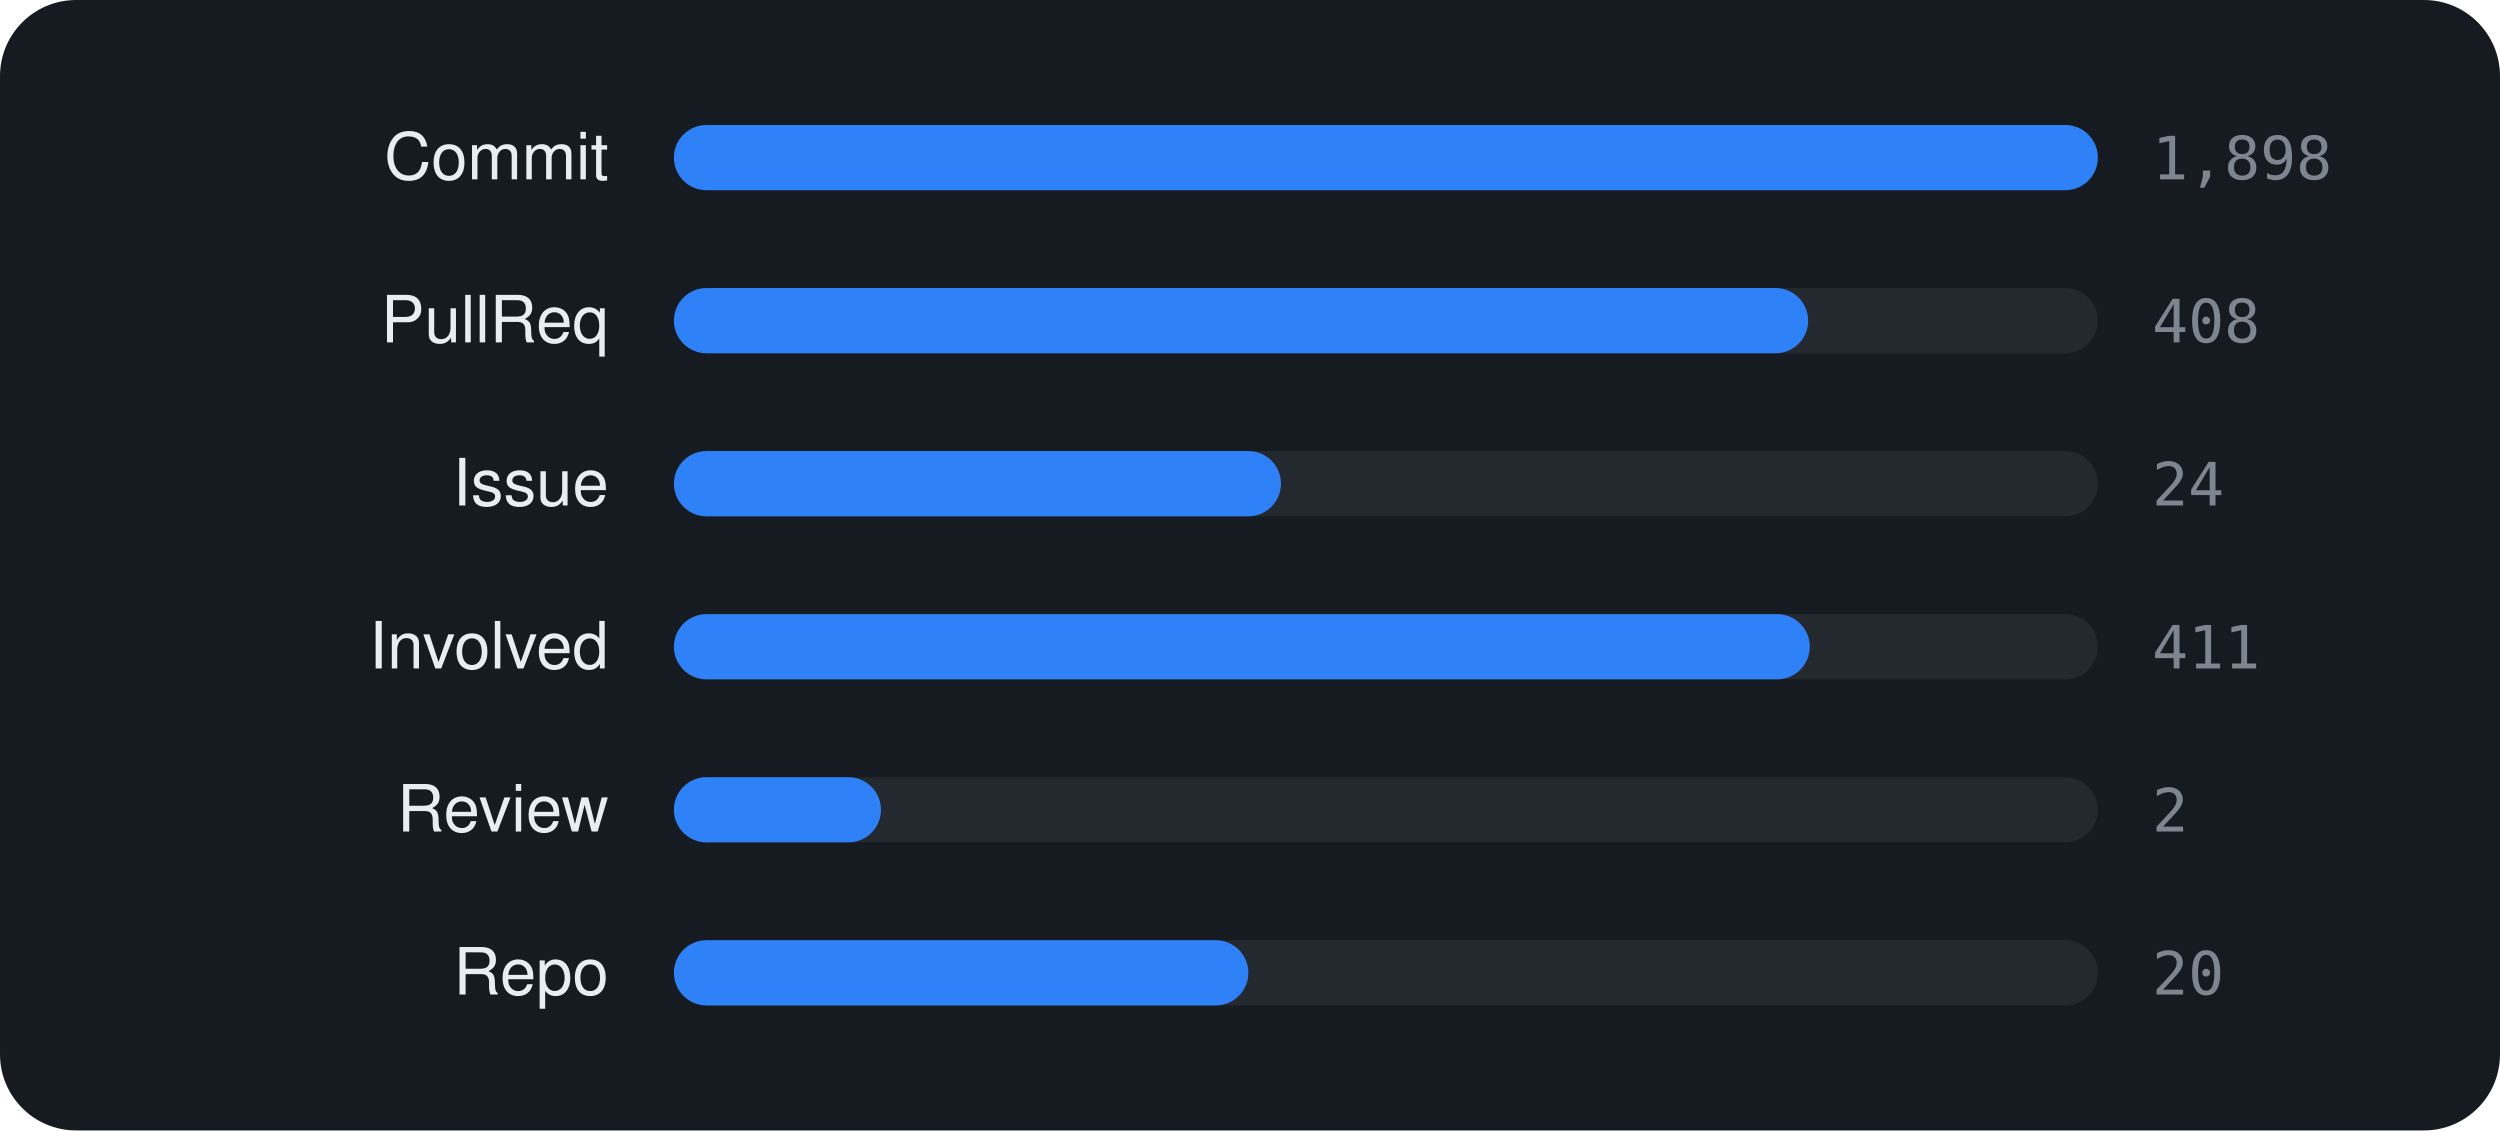
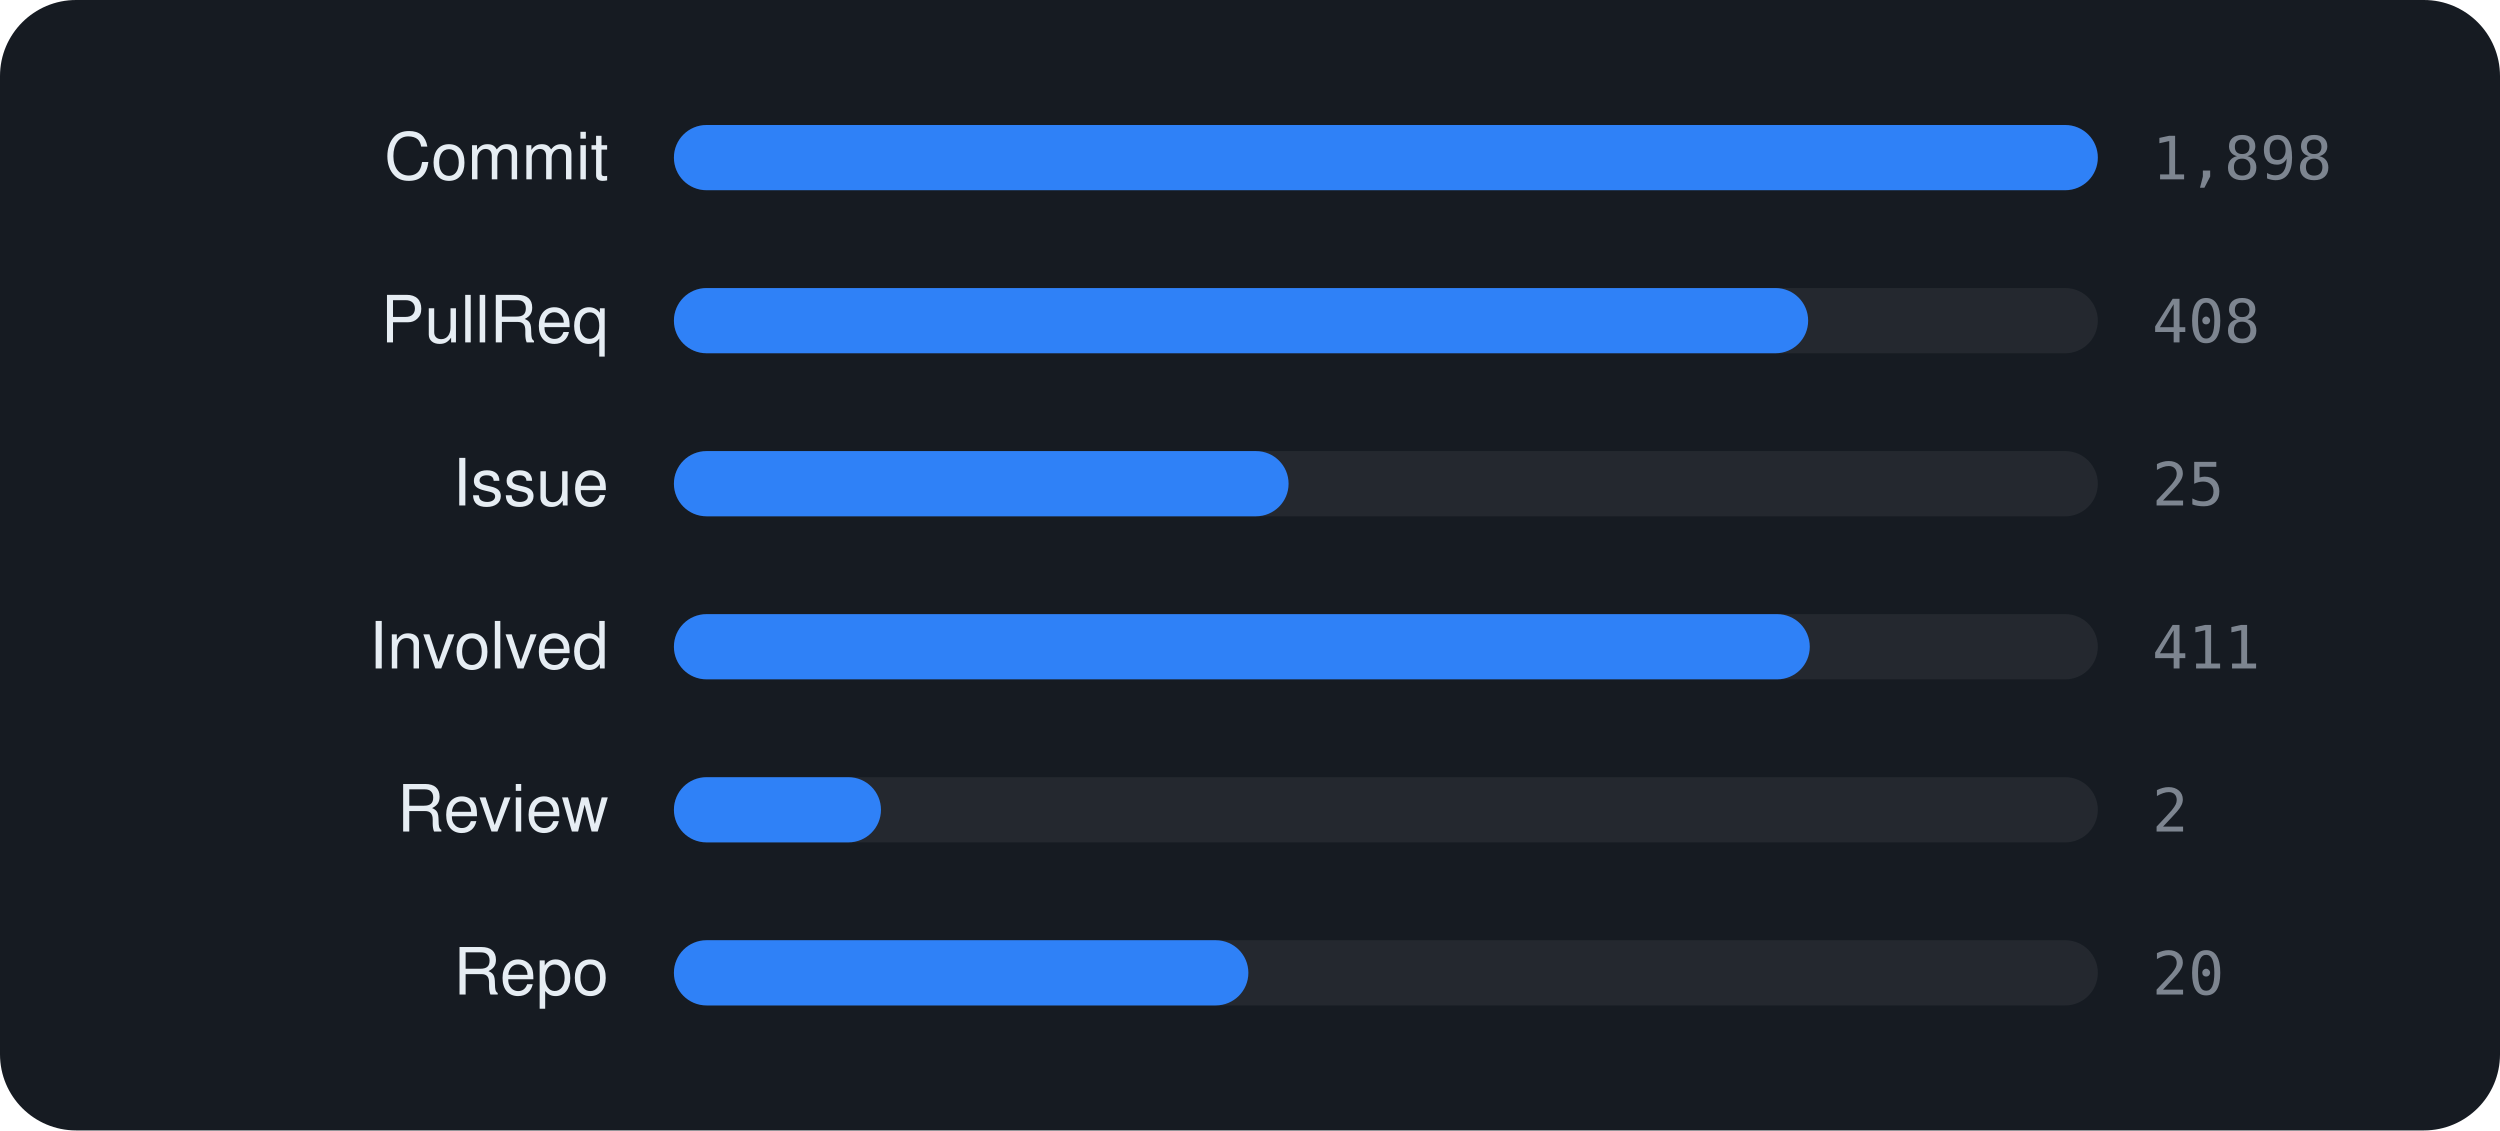
<svg xmlns="http://www.w3.org/2000/svg" viewBox="0 0 460 208" width="460" height="208" font-family="-apple-system,BlinkMacSystemFont,'Segoe UI',Helvetica,Arial,sans-serif">
  <rect width="460" height="208" rx="14" fill="#161b22" />
  <text x="112" y="33" text-anchor="end" font-size="12" fill="#e6edf3">Commit</text>
  <rect x="124" y="23" width="262" height="12" rx="6" fill="rgba(255,255,255,0.06)" />
  <rect x="124" y="23" width="262.0" height="12" rx="6" fill="#2f81f7" />
  <text x="396" y="33" font-size="11" font-family="monospace" fill="#7d8590">1,898</text>
  <text x="112" y="63" text-anchor="end" font-size="12" fill="#e6edf3">PullReq</text>
  <rect x="124" y="53" width="262" height="12" rx="6" fill="rgba(255,255,255,0.06)" />
  <rect x="124" y="53" width="208.7" height="12" rx="6" fill="#2f81f7" />
  <text x="396" y="63" font-size="11" font-family="monospace" fill="#7d8590">408</text>
  <text x="112" y="93" text-anchor="end" font-size="12" fill="#e6edf3">Issue</text>
  <rect x="124" y="83" width="262" height="12" rx="6" fill="rgba(255,255,255,0.06)" />
-   <rect x="124" y="83" width="111.7" height="12" rx="6" fill="#2f81f7" />
-   <text x="396" y="93" font-size="11" font-family="monospace" fill="#7d8590">24</text>
+   <rect x="124" y="83" width="113.1" height="12" rx="6" fill="#2f81f7" />
+   <text x="396" y="93" font-size="11" font-family="monospace" fill="#7d8590">25</text>
  <text x="112" y="123" text-anchor="end" font-size="12" fill="#e6edf3">Involved</text>
  <rect x="124" y="113" width="262" height="12" rx="6" fill="rgba(255,255,255,0.06)" />
  <rect x="124" y="113" width="209.0" height="12" rx="6" fill="#2f81f7" />
  <text x="396" y="123" font-size="11" font-family="monospace" fill="#7d8590">411</text>
  <text x="112" y="153" text-anchor="end" font-size="12" fill="#e6edf3">Review</text>
  <rect x="124" y="143" width="262" height="12" rx="6" fill="rgba(255,255,255,0.06)" />
  <rect x="124" y="143" width="38.1" height="12" rx="6" fill="#2f81f7" />
  <text x="396" y="153" font-size="11" font-family="monospace" fill="#7d8590">2</text>
  <text x="112" y="183" text-anchor="end" font-size="12" fill="#e6edf3">Repo</text>
  <rect x="124" y="173" width="262" height="12" rx="6" fill="rgba(255,255,255,0.06)" />
  <rect x="124" y="173" width="105.7" height="12" rx="6" fill="#2f81f7" />
  <text x="396" y="183" font-size="11" font-family="monospace" fill="#7d8590">20</text>
</svg>
